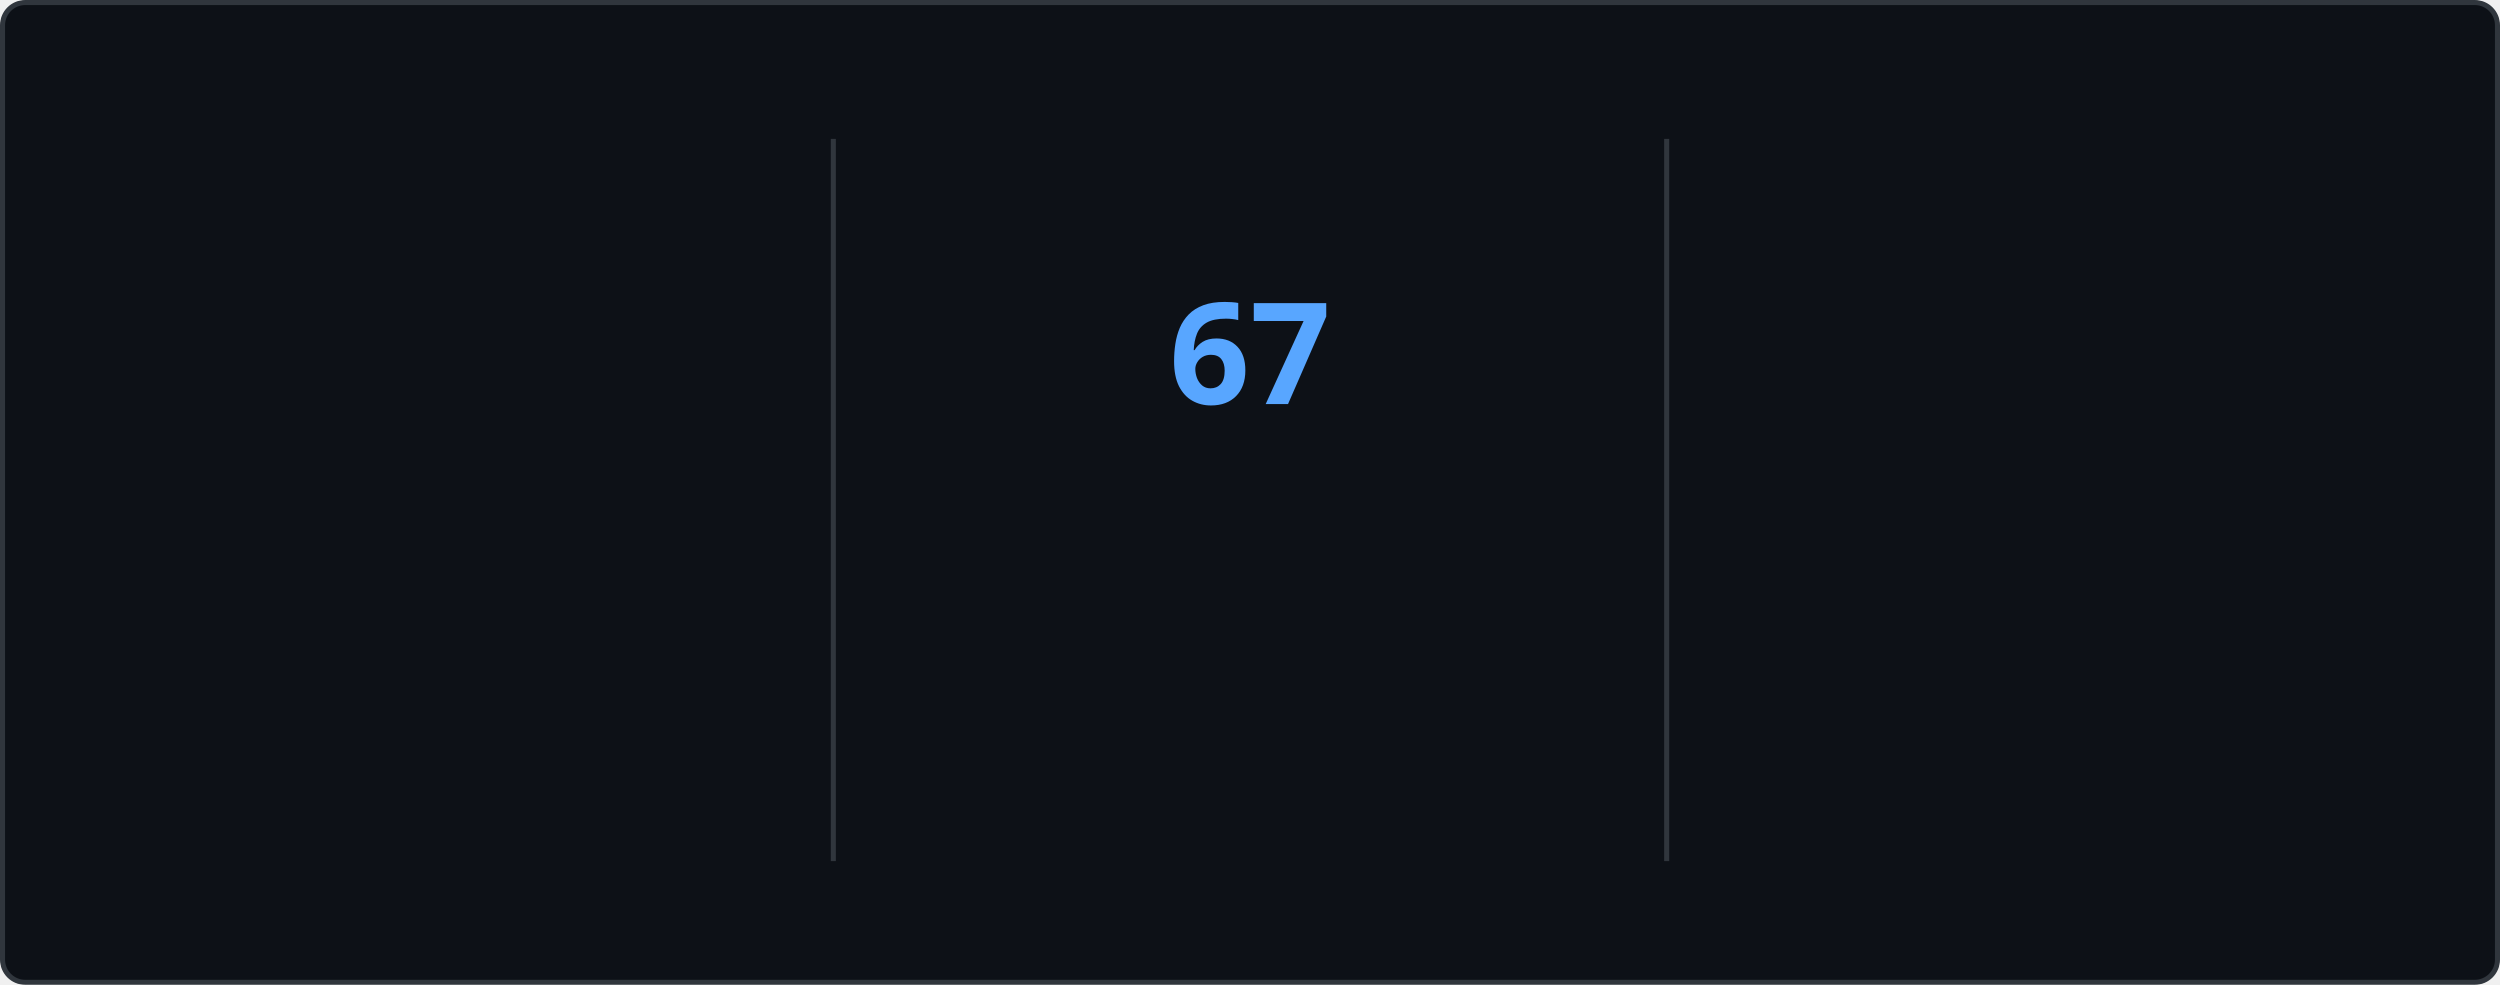
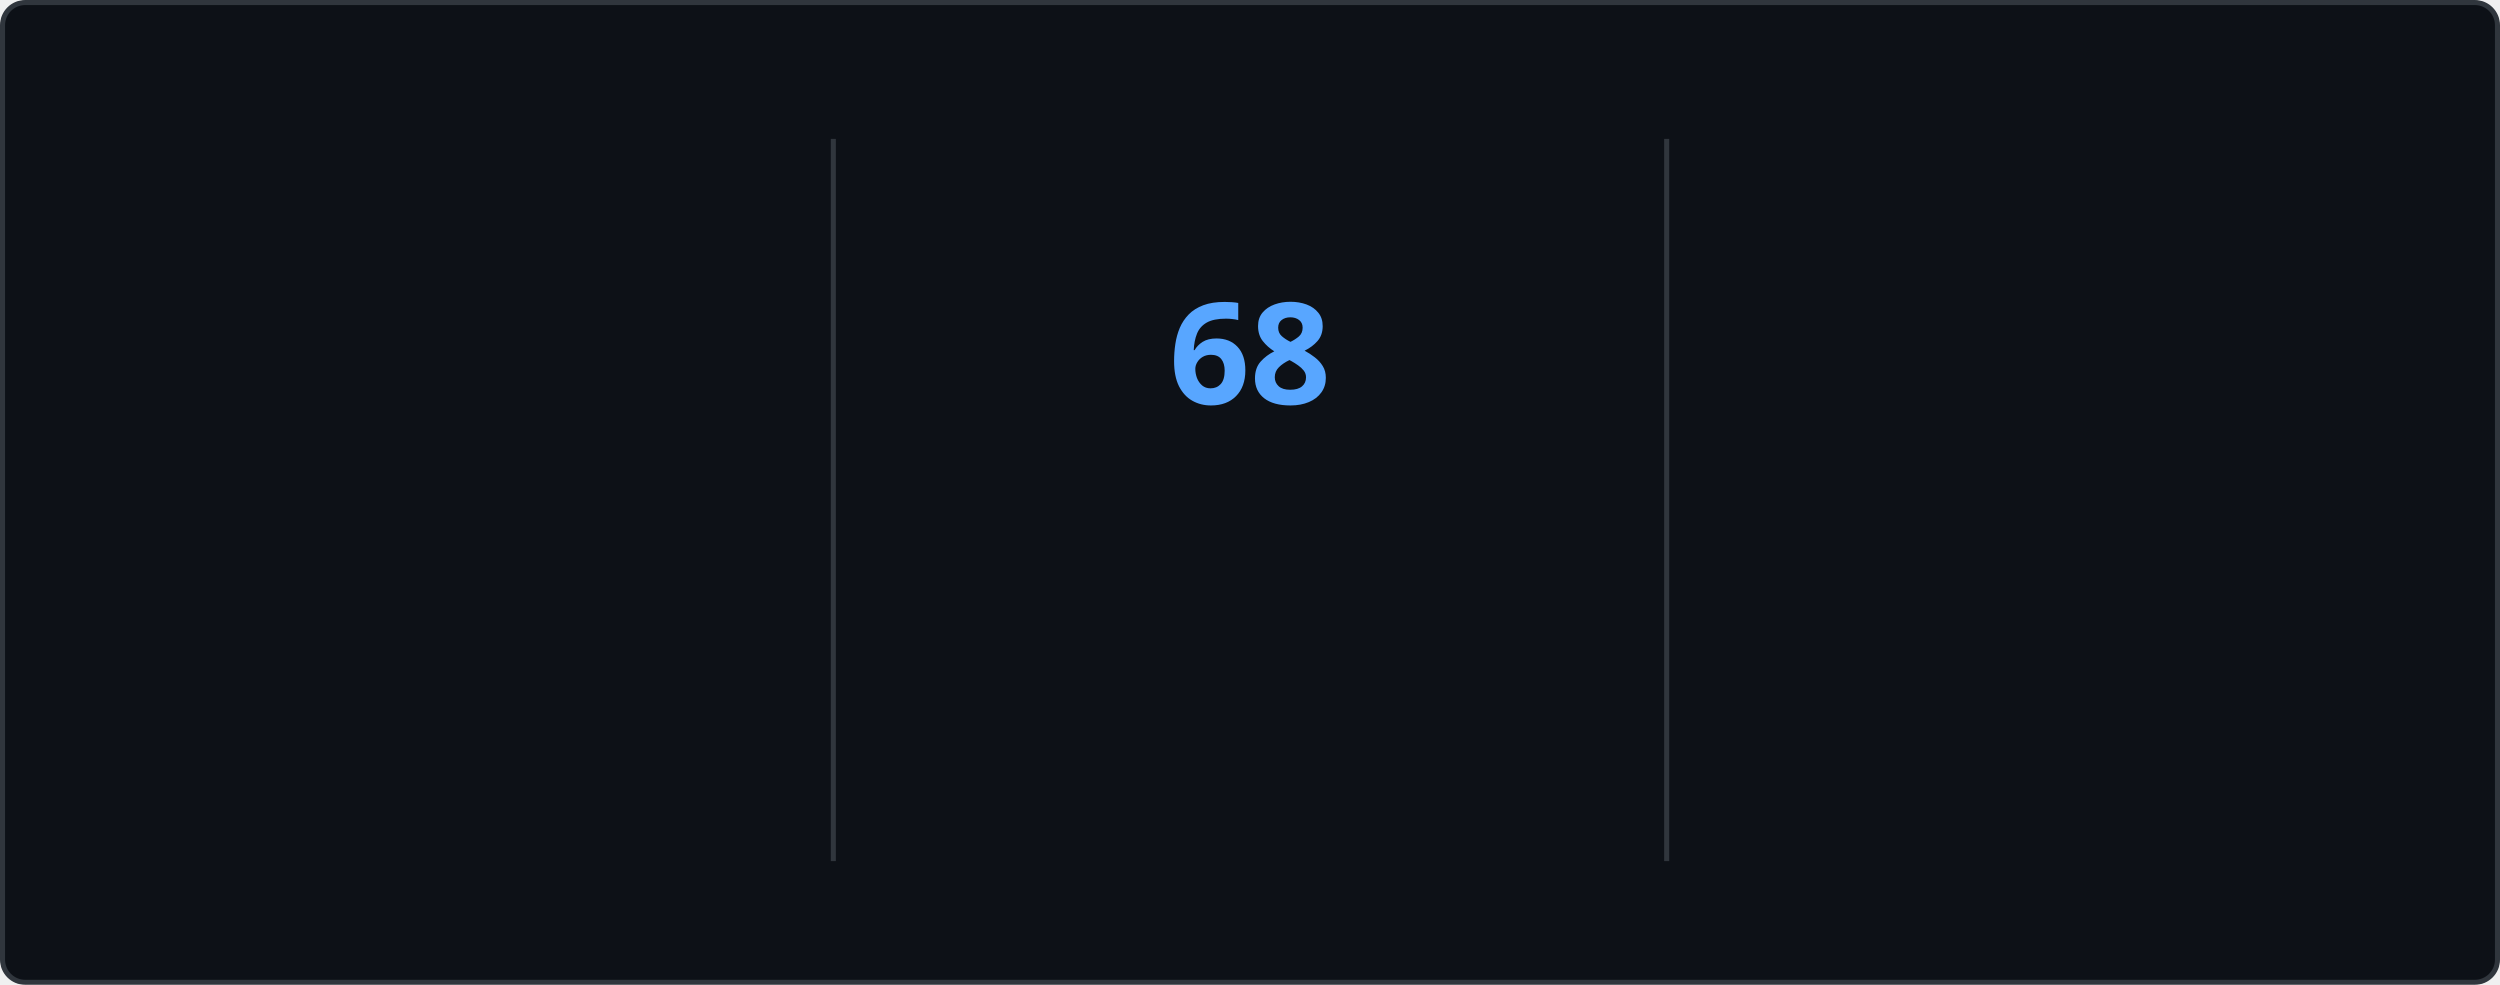
<svg xmlns="http://www.w3.org/2000/svg" style="isolation: isolate" viewBox="0 0 495 195" width="495px" height="195px" direction="ltr">
  <style>
    @keyframes currstreak {
      0% { font-size: 3px; opacity: 0.2; }
      80% { font-size: 34px; opacity: 1; }
      100% { font-size: 28px; opacity: 1; }
    }
    @keyframes fadein {
      0% { opacity: 0; }
      100% { opacity: 1; }
    }
    .big-number {
      font-family: "Segoe UI", Ubuntu, sans-serif;
      font-weight: 700;
      font-size: 28px;
      fill: #e6edf3;
    }
    .label {
      font-family: "Segoe UI", Ubuntu, sans-serif;
      font-weight: 400;
      font-size: 14px;
      fill: #e6edf3;
    }
    .range-text {
      font-family: "Segoe UI", Ubuntu, sans-serif;
      font-weight: 400;
      font-size: 12px;
      fill: #8b949e;
    }
    .current-streak-num {
      font-family: "Segoe UI", Ubuntu, sans-serif;
      font-weight: 700;
      font-size: 28px;
      fill: #58a6ff;
    }</style>
  <defs>
    <clipPath id="outer_rectangle">
      <rect width="495" height="195" rx="4.5" />
    </clipPath>
    <mask id="mask_out_ring_behind_fire">
      <rect width="495" height="195" fill="white" />
      <ellipse id="mask-ellipse" cx="247.5" cy="32" rx="13" ry="18" fill="black" />
    </mask>
  </defs>
  <g clip-path="url(#outer_rectangle)">
    <g style="isolation: isolate">
      <rect fill="#0d1117" rx="4.5" x="0.5" y="0.5" width="494" height="194" stroke="#30363d" />
    </g>
    <g style="isolation: isolate">
      <line x1="165" y1="28" x2="165" y2="170" vector-effect="non-scaling-stroke" stroke-width="1" stroke="#30363d" stroke-linejoin="miter" stroke-linecap="square" stroke-miterlimit="3" />
      <line x1="330" y1="28" x2="330" y2="170" vector-effect="non-scaling-stroke" stroke-width="1" stroke="#30363d" stroke-linejoin="miter" stroke-linecap="square" stroke-miterlimit="3" />
    </g>
    <g style="isolation: isolate">
      <g transform="translate(82.5, 48)">
        <text x="0" y="32" stroke-width="0" text-anchor="middle" class="big-number" style="opacity: 0; animation: fadein 0.5s linear forwards 0.6s">
            4.3K
          </text>
      </g>
      <g transform="translate(82.5, 84)">
        <text x="0" y="32" stroke-width="0" text-anchor="middle" class="label" style="opacity: 0; animation: fadein 0.5s linear forwards 0.7s">
            Total Contributions
          </text>
      </g>
      <g transform="translate(82.5, 114)">
        <text x="0" y="32" stroke-width="0" text-anchor="middle" class="range-text" style="opacity: 0; animation: fadein 0.5s linear forwards 0.8s">
-             Nov 16 - Present
+             Nov 23 - Present
          </text>
      </g>
    </g>
    <g style="isolation: isolate">
      <g mask="url(#mask_out_ring_behind_fire)">
        <circle cx="247.5" cy="71" r="40" fill="none" stroke="#e6edf3" stroke-width="5" style="opacity: 0; animation: fadein 0.5s linear forwards 0.4s" />
      </g>
      <g transform="translate(247.5, 19.5)" stroke-opacity="0" style="opacity: 0; animation: fadein 0.5s linear forwards 0.6s">
        <path d="M -12 -0.5 L 15 -0.5 L 15 23.5 L -12 23.5 L -12 -0.5 Z" fill="none" />
        <path d="M 1.5 0.67 C 1.5 0.67 2.24 3.32 2.24 5.47 C 2.24 7.53 0.89 9.2 -1.17 9.2 C -3.23 9.2 -4.79 7.53 -4.79 5.47 L -4.76 5.11 C -6.78 7.51 -8 10.62 -8 13.99 C -8 18.41 -4.42 22 0 22 C 4.42 22 8 18.41 8 13.99 C 8 8.6 5.41 3.79 1.5 0.67 Z M -0.29 19 C -2.07 19 -3.51 17.6 -3.51 15.86 C -3.51 14.24 -2.46 13.1 -0.7 12.74 C 1.07 12.38 2.9 11.53 3.92 10.16 C 4.31 11.45 4.51 12.81 4.51 14.2 C 4.51 16.85 2.36 19 -0.29 19 Z" fill="#e6edf3" stroke-opacity="0" />
      </g>
      <g transform="translate(247.5, 48)">
        <text x="0" y="32" stroke-width="0" text-anchor="middle" class="current-streak-num" style="animation: currstreak 0.6s linear forwards">
-             67
+             68
          </text>
      </g>
      <g transform="translate(247.5, 108)">
        <text x="0" y="32" stroke-width="0" text-anchor="middle" class="label" style="opacity: 0; animation: fadein 0.5s linear forwards 0.9s">
            Current Streak
          </text>
      </g>
      <g transform="translate(247.5, 145)">
        <text x="0" y="21" stroke-width="0" text-anchor="middle" class="range-text" style="opacity: 0; animation: fadein 0.5s linear forwards 0.9s">
-             Sep 16 - Nov 21
+             Sep 16 - Nov 22
          </text>
      </g>
    </g>
    <g style="isolation: isolate">
      <g transform="translate(412.5, 48)">
        <text x="0" y="32" stroke-width="0" text-anchor="middle" class="big-number" style="opacity: 0; animation: fadein 0.5s linear forwards 1.2s">
-             67
+             68
          </text>
      </g>
      <g transform="translate(412.5, 84)">
        <text x="0" y="32" stroke-width="0" text-anchor="middle" class="label" style="opacity: 0; animation: fadein 0.5s linear forwards 1.3s">
            Longest Streak
          </text>
      </g>
      <g transform="translate(412.5, 114)">
        <text x="0" y="32" stroke-width="0" text-anchor="middle" class="range-text" style="opacity: 0; animation: fadein 0.5s linear forwards 1.4s">
-             Sep 16 - Nov 21
+             Sep 16 - Nov 22
          </text>
      </g>
    </g>
  </g>
</svg>
